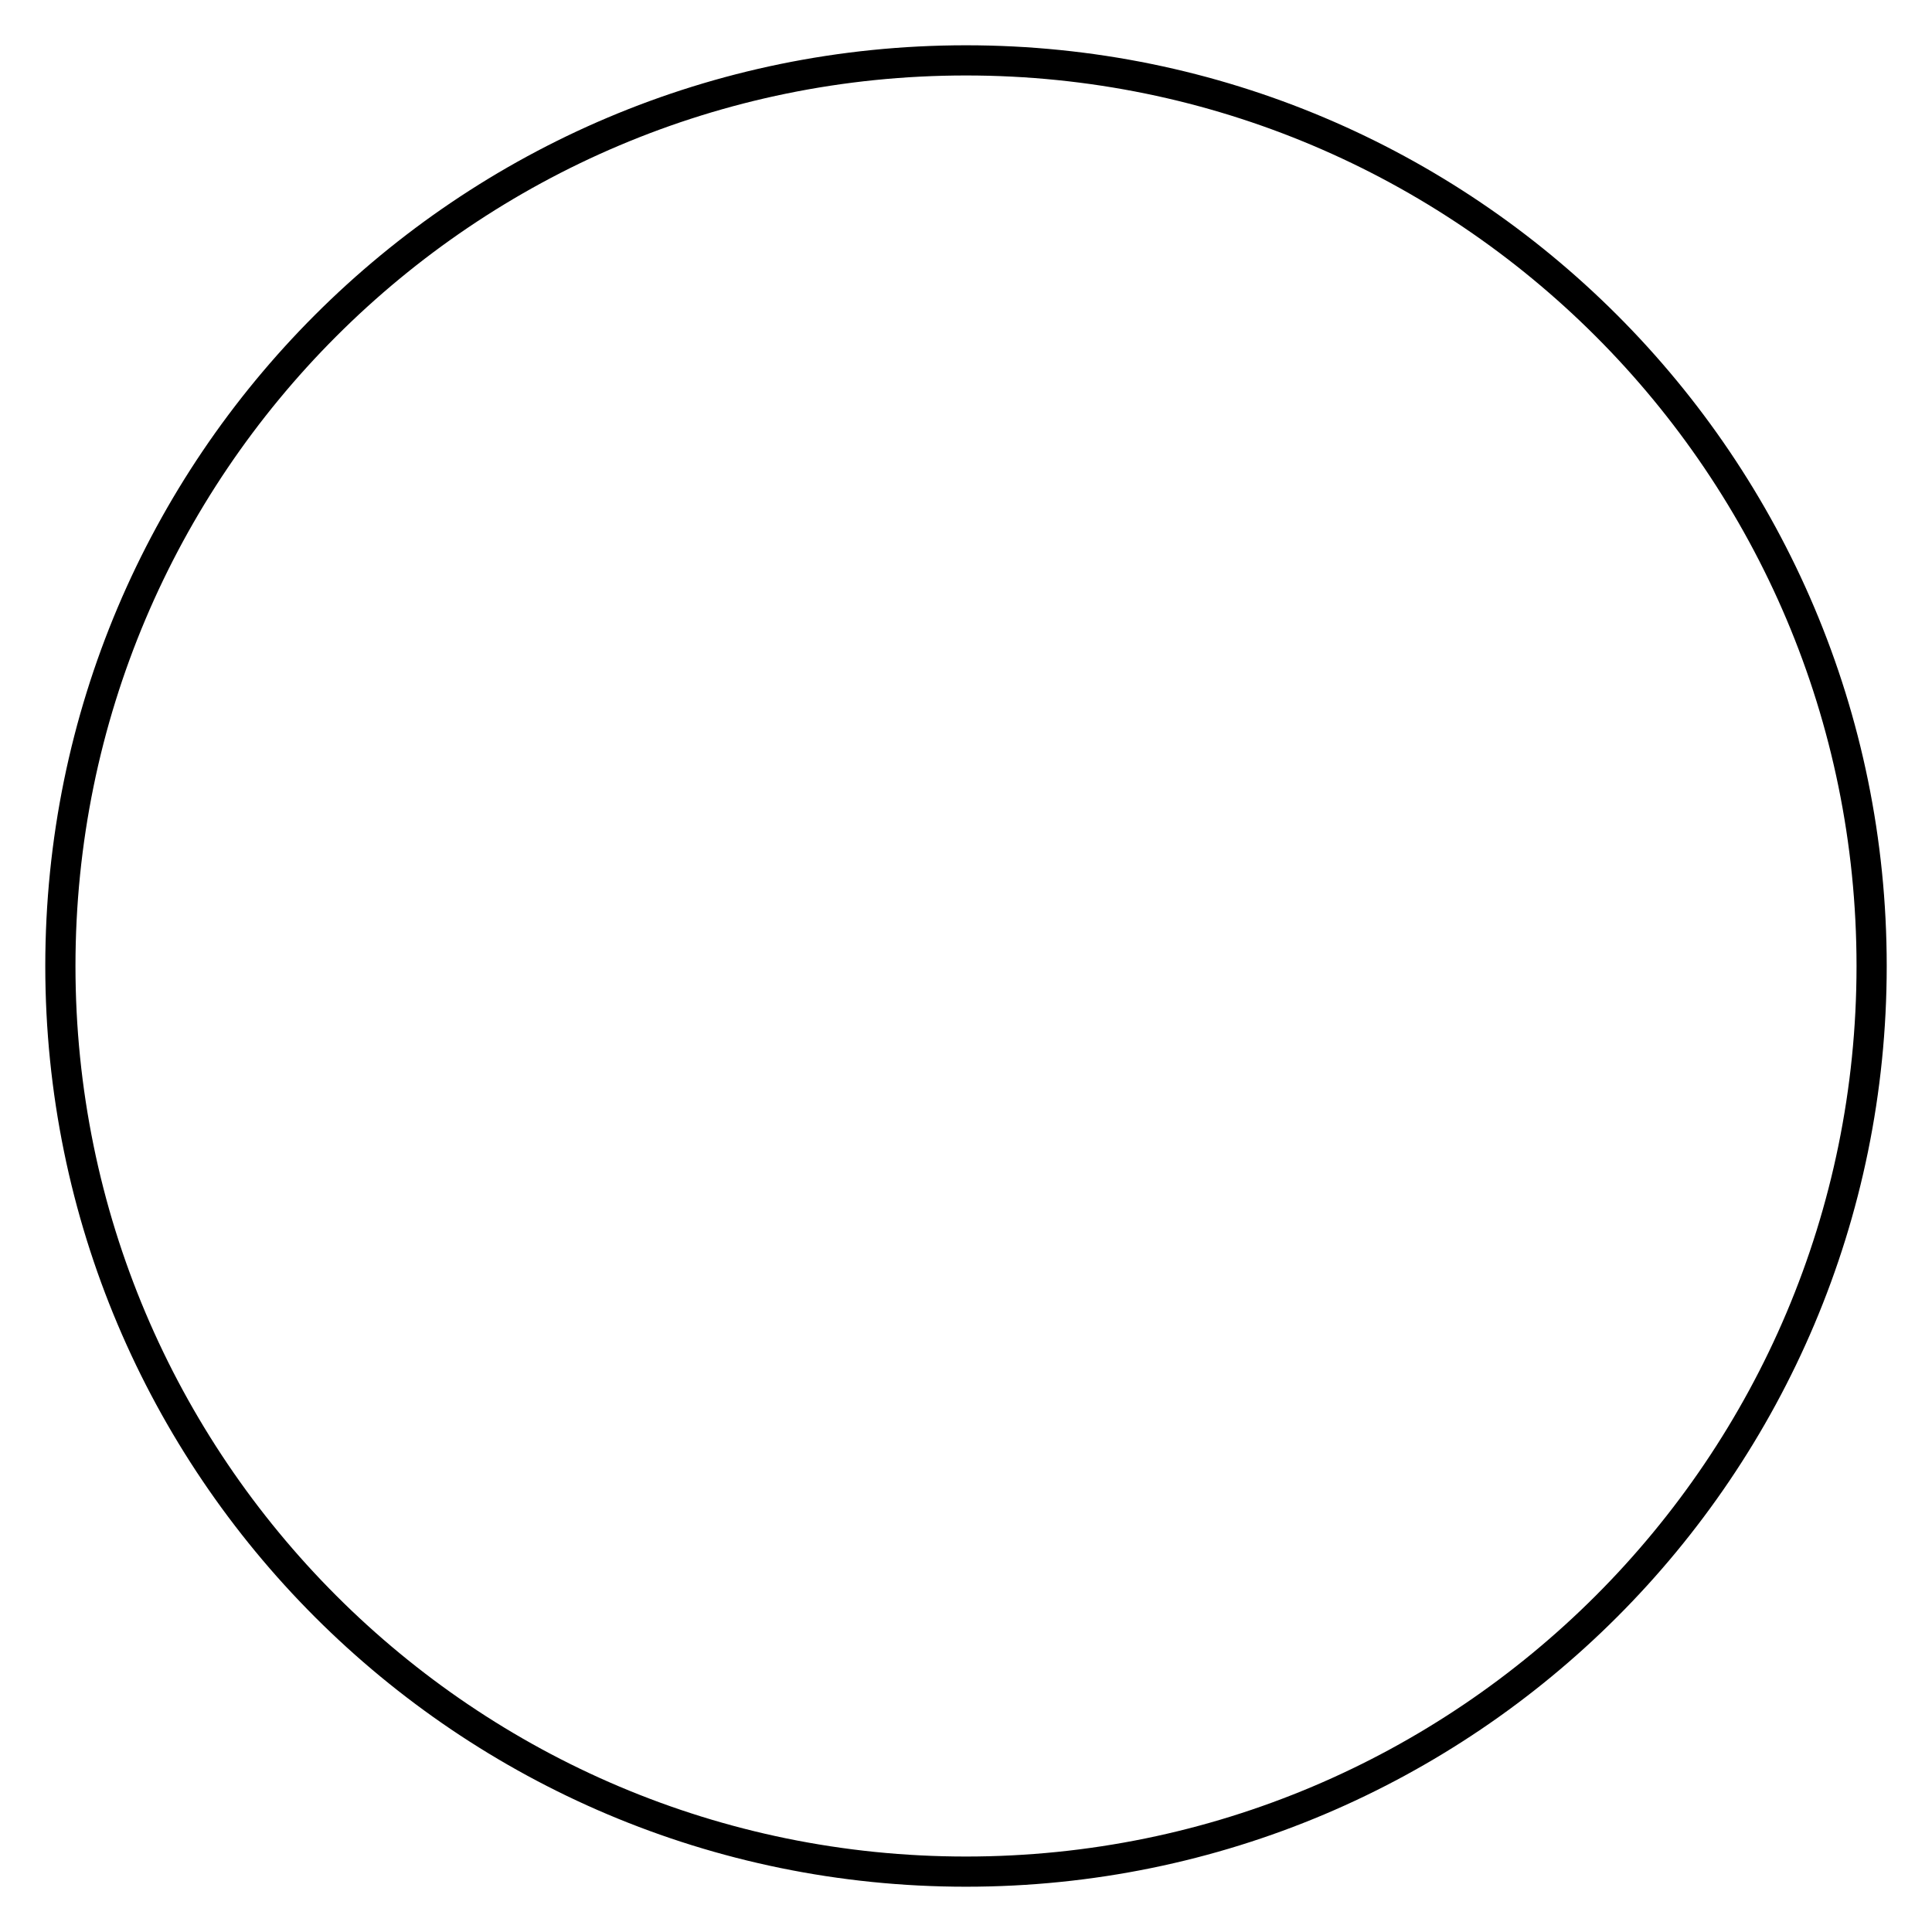
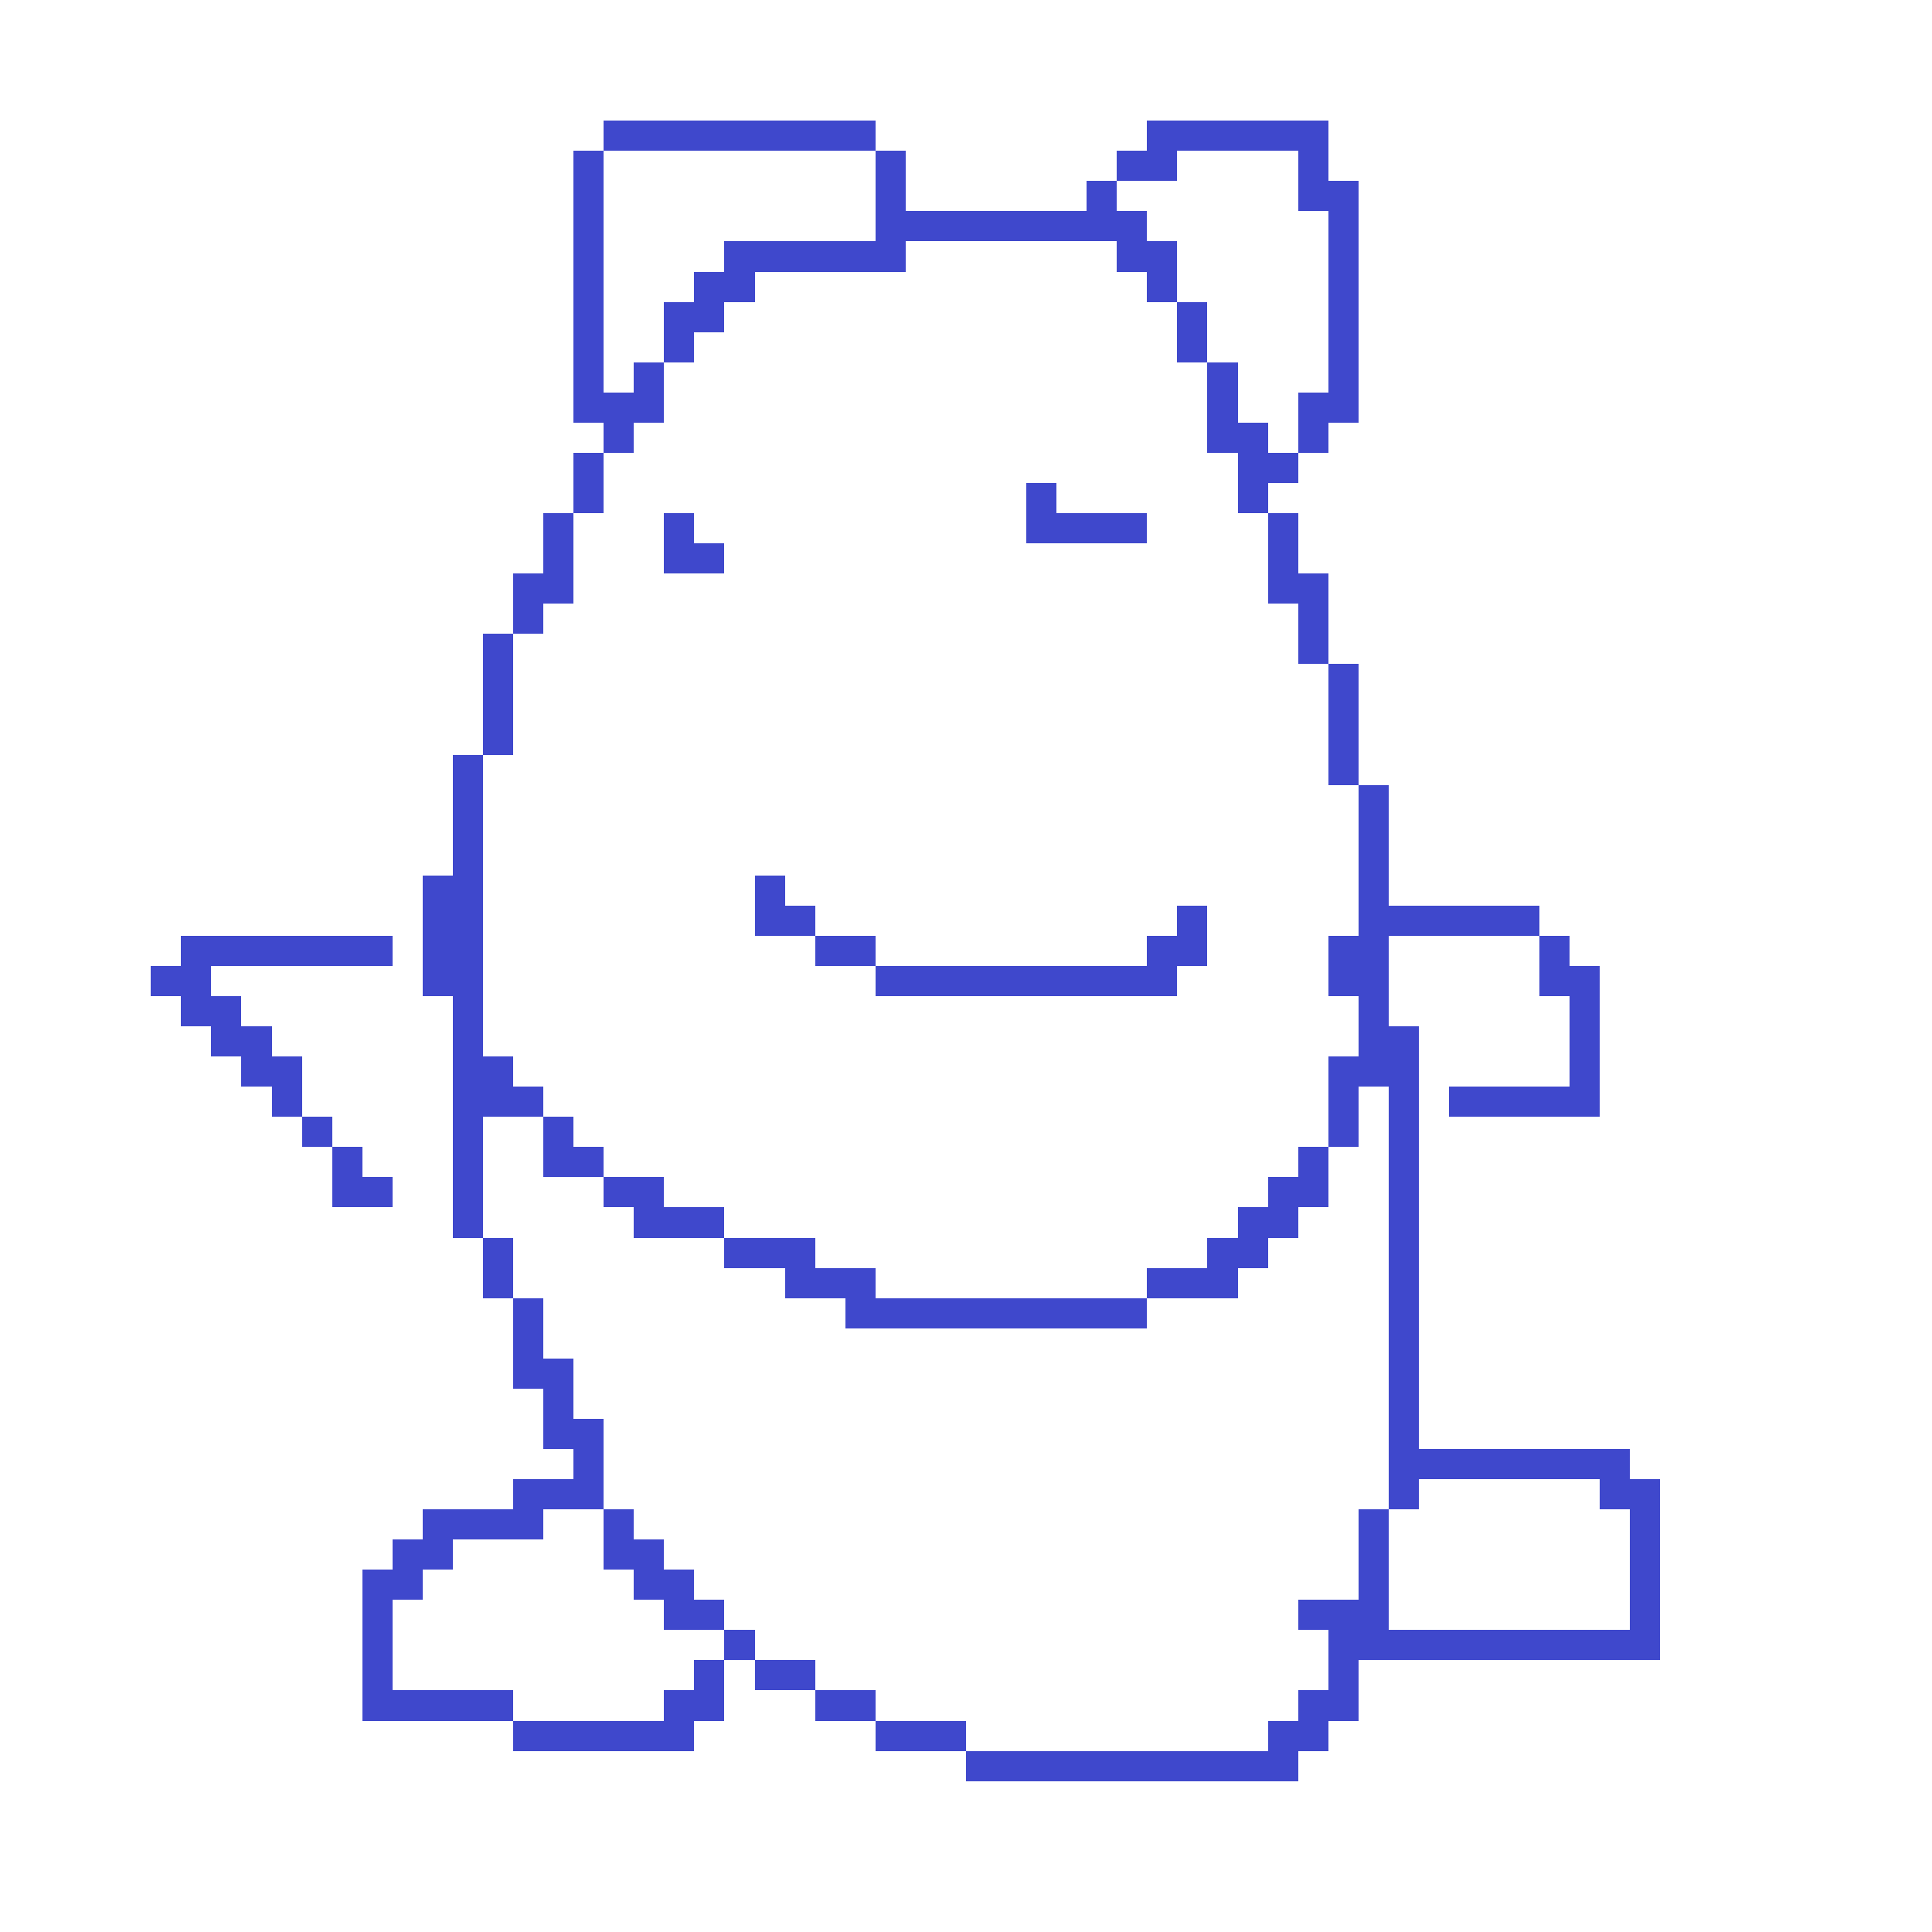
- <svg xmlns="http://www.w3.org/2000/svg" width="64" height="64" viewBox="0 0 64 64">
-   <circle cx="32" cy="32" r="30" fill="none" stroke="#000" />
+ <svg xmlns="http://www.w3.org/2000/svg" width="64" height="64" viewBox="0 0 64 64" shape-rendering="crispEdges">
+   <rect x="20" y="4" width="1" height="1" fill="#3f48ccff" />
+   <rect x="21" y="4" width="1" height="1" fill="#3f48ccff" />
+   <rect x="22" y="4" width="1" height="1" fill="#3f48ccff" />
+   <rect x="23" y="4" width="1" height="1" fill="#3f48ccff" />
+   <rect x="24" y="4" width="1" height="1" fill="#3f48ccff" />
+   <rect x="25" y="4" width="1" height="1" fill="#3f48ccff" />
+   <rect x="26" y="4" width="1" height="1" fill="#3f48ccff" />
+   <rect x="27" y="4" width="1" height="1" fill="#3f48ccff" />
+   <rect x="28" y="4" width="1" height="1" fill="#3f48ccff" />
+   <rect x="38" y="4" width="1" height="1" fill="#3f48ccff" />
+   <rect x="39" y="4" width="1" height="1" fill="#3f48ccff" />
+   <rect x="40" y="4" width="1" height="1" fill="#3f48ccff" />
+   <rect x="41" y="4" width="1" height="1" fill="#3f48ccff" />
+   <rect x="42" y="4" width="1" height="1" fill="#3f48ccff" />
+   <rect x="43" y="4" width="1" height="1" fill="#3f48ccff" />
+   <rect x="19" y="5" width="1" height="1" fill="#3f48ccff" />
+   <rect x="29" y="5" width="1" height="1" fill="#3f48ccff" />
+   <rect x="37" y="5" width="1" height="1" fill="#3f48ccff" />
+   <rect x="38" y="5" width="1" height="1" fill="#3f48ccff" />
+   <rect x="43" y="5" width="1" height="1" fill="#3f48ccff" />
+   <rect x="19" y="6" width="1" height="1" fill="#3f48ccff" />
+   <rect x="29" y="6" width="1" height="1" fill="#3f48ccff" />
+   <rect x="36" y="6" width="1" height="1" fill="#3f48ccff" />
+   <rect x="43" y="6" width="1" height="1" fill="#3f48ccff" />
+   <rect x="44" y="6" width="1" height="1" fill="#3f48ccff" />
+   <rect x="19" y="7" width="1" height="1" fill="#3f48ccff" />
+   <rect x="29" y="7" width="1" height="1" fill="#3f48ccff" />
+   <rect x="30" y="7" width="1" height="1" fill="#3f48ccff" />
+   <rect x="31" y="7" width="1" height="1" fill="#3f48ccff" />
+   <rect x="32" y="7" width="1" height="1" fill="#3f48ccff" />
+   <rect x="33" y="7" width="1" height="1" fill="#3f48ccff" />
+   <rect x="34" y="7" width="1" height="1" fill="#3f48ccff" />
+   <rect x="35" y="7" width="1" height="1" fill="#3f48ccff" />
+   <rect x="36" y="7" width="1" height="1" fill="#3f48ccff" />
+   <rect x="37" y="7" width="1" height="1" fill="#3f48ccff" />
+   <rect x="44" y="7" width="1" height="1" fill="#3f48ccff" />
+   <rect x="19" y="8" width="1" height="1" fill="#3f48ccff" />
+   <rect x="24" y="8" width="1" height="1" fill="#3f48ccff" />
+   <rect x="25" y="8" width="1" height="1" fill="#3f48ccff" />
+   <rect x="26" y="8" width="1" height="1" fill="#3f48ccff" />
+   <rect x="27" y="8" width="1" height="1" fill="#3f48ccff" />
+   <rect x="28" y="8" width="1" height="1" fill="#3f48ccff" />
+   <rect x="29" y="8" width="1" height="1" fill="#3f48ccff" />
+   <rect x="37" y="8" width="1" height="1" fill="#3f48ccff" />
+   <rect x="38" y="8" width="1" height="1" fill="#3f48ccff" />
+   <rect x="44" y="8" width="1" height="1" fill="#3f48ccff" />
+   <rect x="19" y="9" width="1" height="1" fill="#3f48ccff" />
+   <rect x="23" y="9" width="1" height="1" fill="#3f48ccff" />
+   <rect x="24" y="9" width="1" height="1" fill="#3f48ccff" />
+   <rect x="38" y="9" width="1" height="1" fill="#3f48ccff" />
+   <rect x="44" y="9" width="1" height="1" fill="#3f48ccff" />
+   <rect x="19" y="10" width="1" height="1" fill="#3f48ccff" />
+   <rect x="22" y="10" width="1" height="1" fill="#3f48ccff" />
+   <rect x="23" y="10" width="1" height="1" fill="#3f48ccff" />
+   <rect x="39" y="10" width="1" height="1" fill="#3f48ccff" />
+   <rect x="44" y="10" width="1" height="1" fill="#3f48ccff" />
+   <rect x="19" y="11" width="1" height="1" fill="#3f48ccff" />
+   <rect x="22" y="11" width="1" height="1" fill="#3f48ccff" />
+   <rect x="39" y="11" width="1" height="1" fill="#3f48ccff" />
+   <rect x="44" y="11" width="1" height="1" fill="#3f48ccff" />
+   <rect x="19" y="12" width="1" height="1" fill="#3f48ccff" />
+   <rect x="21" y="12" width="1" height="1" fill="#3f48ccff" />
+   <rect x="40" y="12" width="1" height="1" fill="#3f48ccff" />
+   <rect x="44" y="12" width="1" height="1" fill="#3f48ccff" />
+   <rect x="19" y="13" width="1" height="1" fill="#3f48ccff" />
+   <rect x="20" y="13" width="1" height="1" fill="#3f48ccff" />
+   <rect x="21" y="13" width="1" height="1" fill="#3f48ccff" />
+   <rect x="40" y="13" width="1" height="1" fill="#3f48ccff" />
+   <rect x="43" y="13" width="1" height="1" fill="#3f48ccff" />
+   <rect x="44" y="13" width="1" height="1" fill="#3f48ccff" />
+   <rect x="20" y="14" width="1" height="1" fill="#3f48ccff" />
+   <rect x="40" y="14" width="1" height="1" fill="#3f48ccff" />
+   <rect x="41" y="14" width="1" height="1" fill="#3f48ccff" />
+   <rect x="43" y="14" width="1" height="1" fill="#3f48ccff" />
+   <rect x="19" y="15" width="1" height="1" fill="#3f48ccff" />
+   <rect x="41" y="15" width="1" height="1" fill="#3f48ccff" />
+   <rect x="42" y="15" width="1" height="1" fill="#3f48ccff" />
+   <rect x="19" y="16" width="1" height="1" fill="#3f48ccff" />
+   <rect x="34" y="16" width="1" height="1" fill="#3f48ccff" />
+   <rect x="41" y="16" width="1" height="1" fill="#3f48ccff" />
+   <rect x="18" y="17" width="1" height="1" fill="#3f48ccff" />
+   <rect x="22" y="17" width="1" height="1" fill="#3f48ccff" />
+   <rect x="34" y="17" width="1" height="1" fill="#3f48ccff" />
+   <rect x="35" y="17" width="1" height="1" fill="#3f48ccff" />
+   <rect x="36" y="17" width="1" height="1" fill="#3f48ccff" />
+   <rect x="37" y="17" width="1" height="1" fill="#3f48ccff" />
+   <rect x="42" y="17" width="1" height="1" fill="#3f48ccff" />
+   <rect x="18" y="18" width="1" height="1" fill="#3f48ccff" />
+   <rect x="22" y="18" width="1" height="1" fill="#3f48ccff" />
+   <rect x="23" y="18" width="1" height="1" fill="#3f48ccff" />
+   <rect x="42" y="18" width="1" height="1" fill="#3f48ccff" />
+   <rect x="17" y="19" width="1" height="1" fill="#3f48ccff" />
+   <rect x="18" y="19" width="1" height="1" fill="#3f48ccff" />
+   <rect x="42" y="19" width="1" height="1" fill="#3f48ccff" />
+   <rect x="43" y="19" width="1" height="1" fill="#3f48ccff" />
+   <rect x="17" y="20" width="1" height="1" fill="#3f48ccff" />
+   <rect x="43" y="20" width="1" height="1" fill="#3f48ccff" />
+   <rect x="16" y="21" width="1" height="1" fill="#3f48ccff" />
+   <rect x="43" y="21" width="1" height="1" fill="#3f48ccff" />
+   <rect x="16" y="22" width="1" height="1" fill="#3f48ccff" />
+   <rect x="44" y="22" width="1" height="1" fill="#3f48ccff" />
+   <rect x="16" y="23" width="1" height="1" fill="#3f48ccff" />
+   <rect x="44" y="23" width="1" height="1" fill="#3f48ccff" />
+   <rect x="16" y="24" width="1" height="1" fill="#3f48ccff" />
+   <rect x="44" y="24" width="1" height="1" fill="#3f48ccff" />
+   <rect x="15" y="25" width="1" height="1" fill="#3f48ccff" />
+   <rect x="44" y="25" width="1" height="1" fill="#3f48ccff" />
+   <rect x="15" y="26" width="1" height="1" fill="#3f48ccff" />
+   <rect x="45" y="26" width="1" height="1" fill="#3f48ccff" />
+   <rect x="15" y="27" width="1" height="1" fill="#3f48ccff" />
+   <rect x="45" y="27" width="1" height="1" fill="#3f48ccff" />
+   <rect x="15" y="28" width="1" height="1" fill="#3f48ccff" />
+   <rect x="45" y="28" width="1" height="1" fill="#3f48ccff" />
+   <rect x="14" y="29" width="1" height="1" fill="#3f48ccff" />
+   <rect x="15" y="29" width="1" height="1" fill="#3f48ccff" />
+   <rect x="25" y="29" width="1" height="1" fill="#3f48ccff" />
+   <rect x="45" y="29" width="1" height="1" fill="#3f48ccff" />
+   <rect x="14" y="30" width="1" height="1" fill="#3f48ccff" />
+   <rect x="15" y="30" width="1" height="1" fill="#3f48ccff" />
+   <rect x="25" y="30" width="1" height="1" fill="#3f48ccff" />
+   <rect x="26" y="30" width="1" height="1" fill="#3f48ccff" />
+   <rect x="39" y="30" width="1" height="1" fill="#3f48ccff" />
+   <rect x="45" y="30" width="1" height="1" fill="#3f48ccff" />
+   <rect x="46" y="30" width="1" height="1" fill="#3f48ccff" />
+   <rect x="47" y="30" width="1" height="1" fill="#3f48ccff" />
+   <rect x="48" y="30" width="1" height="1" fill="#3f48ccff" />
+   <rect x="49" y="30" width="1" height="1" fill="#3f48ccff" />
+   <rect x="50" y="30" width="1" height="1" fill="#3f48ccff" />
+   <rect x="6" y="31" width="1" height="1" fill="#3f48ccff" />
+   <rect x="7" y="31" width="1" height="1" fill="#3f48ccff" />
+   <rect x="8" y="31" width="1" height="1" fill="#3f48ccff" />
+   <rect x="9" y="31" width="1" height="1" fill="#3f48ccff" />
+   <rect x="10" y="31" width="1" height="1" fill="#3f48ccff" />
+   <rect x="11" y="31" width="1" height="1" fill="#3f48ccff" />
+   <rect x="12" y="31" width="1" height="1" fill="#3f48ccff" />
+   <rect x="14" y="31" width="1" height="1" fill="#3f48ccff" />
+   <rect x="15" y="31" width="1" height="1" fill="#3f48ccff" />
+   <rect x="27" y="31" width="1" height="1" fill="#3f48ccff" />
+   <rect x="28" y="31" width="1" height="1" fill="#3f48ccff" />
+   <rect x="38" y="31" width="1" height="1" fill="#3f48ccff" />
+   <rect x="39" y="31" width="1" height="1" fill="#3f48ccff" />
+   <rect x="44" y="31" width="1" height="1" fill="#3f48ccff" />
+   <rect x="45" y="31" width="1" height="1" fill="#3f48ccff" />
+   <rect x="51" y="31" width="1" height="1" fill="#3f48ccff" />
+   <rect x="5" y="32" width="1" height="1" fill="#3f48ccff" />
+   <rect x="6" y="32" width="1" height="1" fill="#3f48ccff" />
+   <rect x="14" y="32" width="1" height="1" fill="#3f48ccff" />
+   <rect x="15" y="32" width="1" height="1" fill="#3f48ccff" />
+   <rect x="29" y="32" width="1" height="1" fill="#3f48ccff" />
+   <rect x="30" y="32" width="1" height="1" fill="#3f48ccff" />
+   <rect x="31" y="32" width="1" height="1" fill="#3f48ccff" />
+   <rect x="32" y="32" width="1" height="1" fill="#3f48ccff" />
+   <rect x="33" y="32" width="1" height="1" fill="#3f48ccff" />
+   <rect x="34" y="32" width="1" height="1" fill="#3f48ccff" />
+   <rect x="35" y="32" width="1" height="1" fill="#3f48ccff" />
+   <rect x="36" y="32" width="1" height="1" fill="#3f48ccff" />
+   <rect x="37" y="32" width="1" height="1" fill="#3f48ccff" />
+   <rect x="38" y="32" width="1" height="1" fill="#3f48ccff" />
+   <rect x="44" y="32" width="1" height="1" fill="#3f48ccff" />
+   <rect x="45" y="32" width="1" height="1" fill="#3f48ccff" />
+   <rect x="51" y="32" width="1" height="1" fill="#3f48ccff" />
+   <rect x="52" y="32" width="1" height="1" fill="#3f48ccff" />
+   <rect x="6" y="33" width="1" height="1" fill="#3f48ccff" />
+   <rect x="7" y="33" width="1" height="1" fill="#3f48ccff" />
+   <rect x="15" y="33" width="1" height="1" fill="#3f48ccff" />
+   <rect x="45" y="33" width="1" height="1" fill="#3f48ccff" />
+   <rect x="52" y="33" width="1" height="1" fill="#3f48ccff" />
+   <rect x="7" y="34" width="1" height="1" fill="#3f48ccff" />
+   <rect x="8" y="34" width="1" height="1" fill="#3f48ccff" />
+   <rect x="15" y="34" width="1" height="1" fill="#3f48ccff" />
+   <rect x="45" y="34" width="1" height="1" fill="#3f48ccff" />
+   <rect x="46" y="34" width="1" height="1" fill="#3f48ccff" />
+   <rect x="52" y="34" width="1" height="1" fill="#3f48ccff" />
+   <rect x="8" y="35" width="1" height="1" fill="#3f48ccff" />
+   <rect x="9" y="35" width="1" height="1" fill="#3f48ccff" />
+   <rect x="15" y="35" width="1" height="1" fill="#3f48ccff" />
+   <rect x="16" y="35" width="1" height="1" fill="#3f48ccff" />
+   <rect x="44" y="35" width="1" height="1" fill="#3f48ccff" />
+   <rect x="45" y="35" width="1" height="1" fill="#3f48ccff" />
+   <rect x="46" y="35" width="1" height="1" fill="#3f48ccff" />
+   <rect x="52" y="35" width="1" height="1" fill="#3f48ccff" />
+   <rect x="9" y="36" width="1" height="1" fill="#3f48ccff" />
+   <rect x="15" y="36" width="1" height="1" fill="#3f48ccff" />
+   <rect x="16" y="36" width="1" height="1" fill="#3f48ccff" />
+   <rect x="17" y="36" width="1" height="1" fill="#3f48ccff" />
+   <rect x="44" y="36" width="1" height="1" fill="#3f48ccff" />
+   <rect x="46" y="36" width="1" height="1" fill="#3f48ccff" />
+   <rect x="48" y="36" width="1" height="1" fill="#3f48ccff" />
+   <rect x="49" y="36" width="1" height="1" fill="#3f48ccff" />
+   <rect x="50" y="36" width="1" height="1" fill="#3f48ccff" />
+   <rect x="51" y="36" width="1" height="1" fill="#3f48ccff" />
+   <rect x="52" y="36" width="1" height="1" fill="#3f48ccff" />
+   <rect x="10" y="37" width="1" height="1" fill="#3f48ccff" />
+   <rect x="15" y="37" width="1" height="1" fill="#3f48ccff" />
+   <rect x="18" y="37" width="1" height="1" fill="#3f48ccff" />
+   <rect x="44" y="37" width="1" height="1" fill="#3f48ccff" />
+   <rect x="46" y="37" width="1" height="1" fill="#3f48ccff" />
+   <rect x="11" y="38" width="1" height="1" fill="#3f48ccff" />
+   <rect x="15" y="38" width="1" height="1" fill="#3f48ccff" />
+   <rect x="18" y="38" width="1" height="1" fill="#3f48ccff" />
+   <rect x="19" y="38" width="1" height="1" fill="#3f48ccff" />
+   <rect x="43" y="38" width="1" height="1" fill="#3f48ccff" />
+   <rect x="46" y="38" width="1" height="1" fill="#3f48ccff" />
+   <rect x="11" y="39" width="1" height="1" fill="#3f48ccff" />
+   <rect x="12" y="39" width="1" height="1" fill="#3f48ccff" />
+   <rect x="15" y="39" width="1" height="1" fill="#3f48ccff" />
+   <rect x="20" y="39" width="1" height="1" fill="#3f48ccff" />
+   <rect x="21" y="39" width="1" height="1" fill="#3f48ccff" />
+   <rect x="42" y="39" width="1" height="1" fill="#3f48ccff" />
+   <rect x="43" y="39" width="1" height="1" fill="#3f48ccff" />
+   <rect x="46" y="39" width="1" height="1" fill="#3f48ccff" />
+   <rect x="15" y="40" width="1" height="1" fill="#3f48ccff" />
+   <rect x="21" y="40" width="1" height="1" fill="#3f48ccff" />
+   <rect x="22" y="40" width="1" height="1" fill="#3f48ccff" />
+   <rect x="23" y="40" width="1" height="1" fill="#3f48ccff" />
+   <rect x="41" y="40" width="1" height="1" fill="#3f48ccff" />
+   <rect x="42" y="40" width="1" height="1" fill="#3f48ccff" />
+   <rect x="46" y="40" width="1" height="1" fill="#3f48ccff" />
+   <rect x="16" y="41" width="1" height="1" fill="#3f48ccff" />
+   <rect x="24" y="41" width="1" height="1" fill="#3f48ccff" />
+   <rect x="25" y="41" width="1" height="1" fill="#3f48ccff" />
+   <rect x="26" y="41" width="1" height="1" fill="#3f48ccff" />
+   <rect x="40" y="41" width="1" height="1" fill="#3f48ccff" />
+   <rect x="41" y="41" width="1" height="1" fill="#3f48ccff" />
+   <rect x="46" y="41" width="1" height="1" fill="#3f48ccff" />
+   <rect x="16" y="42" width="1" height="1" fill="#3f48ccff" />
+   <rect x="26" y="42" width="1" height="1" fill="#3f48ccff" />
+   <rect x="27" y="42" width="1" height="1" fill="#3f48ccff" />
+   <rect x="28" y="42" width="1" height="1" fill="#3f48ccff" />
+   <rect x="38" y="42" width="1" height="1" fill="#3f48ccff" />
+   <rect x="39" y="42" width="1" height="1" fill="#3f48ccff" />
+   <rect x="40" y="42" width="1" height="1" fill="#3f48ccff" />
+   <rect x="46" y="42" width="1" height="1" fill="#3f48ccff" />
+   <rect x="17" y="43" width="1" height="1" fill="#3f48ccff" />
+   <rect x="28" y="43" width="1" height="1" fill="#3f48ccff" />
+   <rect x="29" y="43" width="1" height="1" fill="#3f48ccff" />
+   <rect x="30" y="43" width="1" height="1" fill="#3f48ccff" />
+   <rect x="31" y="43" width="1" height="1" fill="#3f48ccff" />
+   <rect x="32" y="43" width="1" height="1" fill="#3f48ccff" />
+   <rect x="33" y="43" width="1" height="1" fill="#3f48ccff" />
+   <rect x="34" y="43" width="1" height="1" fill="#3f48ccff" />
+   <rect x="35" y="43" width="1" height="1" fill="#3f48ccff" />
+   <rect x="36" y="43" width="1" height="1" fill="#3f48ccff" />
+   <rect x="37" y="43" width="1" height="1" fill="#3f48ccff" />
+   <rect x="46" y="43" width="1" height="1" fill="#3f48ccff" />
+   <rect x="17" y="44" width="1" height="1" fill="#3f48ccff" />
+   <rect x="46" y="44" width="1" height="1" fill="#3f48ccff" />
+   <rect x="17" y="45" width="1" height="1" fill="#3f48ccff" />
+   <rect x="18" y="45" width="1" height="1" fill="#3f48ccff" />
+   <rect x="46" y="45" width="1" height="1" fill="#3f48ccff" />
+   <rect x="18" y="46" width="1" height="1" fill="#3f48ccff" />
+   <rect x="46" y="46" width="1" height="1" fill="#3f48ccff" />
+   <rect x="18" y="47" width="1" height="1" fill="#3f48ccff" />
+   <rect x="19" y="47" width="1" height="1" fill="#3f48ccff" />
+   <rect x="46" y="47" width="1" height="1" fill="#3f48ccff" />
+   <rect x="19" y="48" width="1" height="1" fill="#3f48ccff" />
+   <rect x="46" y="48" width="1" height="1" fill="#3f48ccff" />
+   <rect x="47" y="48" width="1" height="1" fill="#3f48ccff" />
+   <rect x="48" y="48" width="1" height="1" fill="#3f48ccff" />
+   <rect x="49" y="48" width="1" height="1" fill="#3f48ccff" />
+   <rect x="50" y="48" width="1" height="1" fill="#3f48ccff" />
+   <rect x="51" y="48" width="1" height="1" fill="#3f48ccff" />
+   <rect x="52" y="48" width="1" height="1" fill="#3f48ccff" />
+   <rect x="53" y="48" width="1" height="1" fill="#3f48ccff" />
+   <rect x="17" y="49" width="1" height="1" fill="#3f48ccff" />
+   <rect x="18" y="49" width="1" height="1" fill="#3f48ccff" />
+   <rect x="19" y="49" width="1" height="1" fill="#3f48ccff" />
+   <rect x="46" y="49" width="1" height="1" fill="#3f48ccff" />
+   <rect x="53" y="49" width="1" height="1" fill="#3f48ccff" />
+   <rect x="54" y="49" width="1" height="1" fill="#3f48ccff" />
+   <rect x="14" y="50" width="1" height="1" fill="#3f48ccff" />
+   <rect x="15" y="50" width="1" height="1" fill="#3f48ccff" />
+   <rect x="16" y="50" width="1" height="1" fill="#3f48ccff" />
+   <rect x="17" y="50" width="1" height="1" fill="#3f48ccff" />
+   <rect x="20" y="50" width="1" height="1" fill="#3f48ccff" />
+   <rect x="45" y="50" width="1" height="1" fill="#3f48ccff" />
+   <rect x="54" y="50" width="1" height="1" fill="#3f48ccff" />
+   <rect x="13" y="51" width="1" height="1" fill="#3f48ccff" />
+   <rect x="14" y="51" width="1" height="1" fill="#3f48ccff" />
+   <rect x="20" y="51" width="1" height="1" fill="#3f48ccff" />
+   <rect x="21" y="51" width="1" height="1" fill="#3f48ccff" />
+   <rect x="45" y="51" width="1" height="1" fill="#3f48ccff" />
+   <rect x="54" y="51" width="1" height="1" fill="#3f48ccff" />
+   <rect x="12" y="52" width="1" height="1" fill="#3f48ccff" />
+   <rect x="13" y="52" width="1" height="1" fill="#3f48ccff" />
+   <rect x="21" y="52" width="1" height="1" fill="#3f48ccff" />
+   <rect x="22" y="52" width="1" height="1" fill="#3f48ccff" />
+   <rect x="45" y="52" width="1" height="1" fill="#3f48ccff" />
+   <rect x="54" y="52" width="1" height="1" fill="#3f48ccff" />
+   <rect x="12" y="53" width="1" height="1" fill="#3f48ccff" />
+   <rect x="22" y="53" width="1" height="1" fill="#3f48ccff" />
+   <rect x="23" y="53" width="1" height="1" fill="#3f48ccff" />
+   <rect x="43" y="53" width="1" height="1" fill="#3f48ccff" />
+   <rect x="44" y="53" width="1" height="1" fill="#3f48ccff" />
+   <rect x="45" y="53" width="1" height="1" fill="#3f48ccff" />
+   <rect x="54" y="53" width="1" height="1" fill="#3f48ccff" />
+   <rect x="12" y="54" width="1" height="1" fill="#3f48ccff" />
+   <rect x="24" y="54" width="1" height="1" fill="#3f48ccff" />
+   <rect x="44" y="54" width="1" height="1" fill="#3f48ccff" />
+   <rect x="45" y="54" width="1" height="1" fill="#3f48ccff" />
+   <rect x="46" y="54" width="1" height="1" fill="#3f48ccff" />
+   <rect x="47" y="54" width="1" height="1" fill="#3f48ccff" />
+   <rect x="48" y="54" width="1" height="1" fill="#3f48ccff" />
+   <rect x="49" y="54" width="1" height="1" fill="#3f48ccff" />
+   <rect x="50" y="54" width="1" height="1" fill="#3f48ccff" />
+   <rect x="51" y="54" width="1" height="1" fill="#3f48ccff" />
+   <rect x="52" y="54" width="1" height="1" fill="#3f48ccff" />
+   <rect x="53" y="54" width="1" height="1" fill="#3f48ccff" />
+   <rect x="54" y="54" width="1" height="1" fill="#3f48ccff" />
+   <rect x="12" y="55" width="1" height="1" fill="#3f48ccff" />
+   <rect x="23" y="55" width="1" height="1" fill="#3f48ccff" />
+   <rect x="25" y="55" width="1" height="1" fill="#3f48ccff" />
+   <rect x="26" y="55" width="1" height="1" fill="#3f48ccff" />
+   <rect x="44" y="55" width="1" height="1" fill="#3f48ccff" />
+   <rect x="12" y="56" width="1" height="1" fill="#3f48ccff" />
+   <rect x="13" y="56" width="1" height="1" fill="#3f48ccff" />
+   <rect x="14" y="56" width="1" height="1" fill="#3f48ccff" />
+   <rect x="15" y="56" width="1" height="1" fill="#3f48ccff" />
+   <rect x="16" y="56" width="1" height="1" fill="#3f48ccff" />
+   <rect x="22" y="56" width="1" height="1" fill="#3f48ccff" />
+   <rect x="23" y="56" width="1" height="1" fill="#3f48ccff" />
+   <rect x="27" y="56" width="1" height="1" fill="#3f48ccff" />
+   <rect x="28" y="56" width="1" height="1" fill="#3f48ccff" />
+   <rect x="43" y="56" width="1" height="1" fill="#3f48ccff" />
+   <rect x="44" y="56" width="1" height="1" fill="#3f48ccff" />
+   <rect x="17" y="57" width="1" height="1" fill="#3f48ccff" />
+   <rect x="18" y="57" width="1" height="1" fill="#3f48ccff" />
+   <rect x="19" y="57" width="1" height="1" fill="#3f48ccff" />
+   <rect x="20" y="57" width="1" height="1" fill="#3f48ccff" />
+   <rect x="21" y="57" width="1" height="1" fill="#3f48ccff" />
+   <rect x="22" y="57" width="1" height="1" fill="#3f48ccff" />
+   <rect x="29" y="57" width="1" height="1" fill="#3f48ccff" />
+   <rect x="30" y="57" width="1" height="1" fill="#3f48ccff" />
+   <rect x="31" y="57" width="1" height="1" fill="#3f48ccff" />
+   <rect x="42" y="57" width="1" height="1" fill="#3f48ccff" />
+   <rect x="43" y="57" width="1" height="1" fill="#3f48ccff" />
+   <rect x="32" y="58" width="1" height="1" fill="#3f48ccff" />
+   <rect x="33" y="58" width="1" height="1" fill="#3f48ccff" />
+   <rect x="34" y="58" width="1" height="1" fill="#3f48ccff" />
+   <rect x="35" y="58" width="1" height="1" fill="#3f48ccff" />
+   <rect x="36" y="58" width="1" height="1" fill="#3f48ccff" />
+   <rect x="37" y="58" width="1" height="1" fill="#3f48ccff" />
+   <rect x="38" y="58" width="1" height="1" fill="#3f48ccff" />
+   <rect x="39" y="58" width="1" height="1" fill="#3f48ccff" />
+   <rect x="40" y="58" width="1" height="1" fill="#3f48ccff" />
+   <rect x="41" y="58" width="1" height="1" fill="#3f48ccff" />
+   <rect x="42" y="58" width="1" height="1" fill="#3f48ccff" />
</svg>
